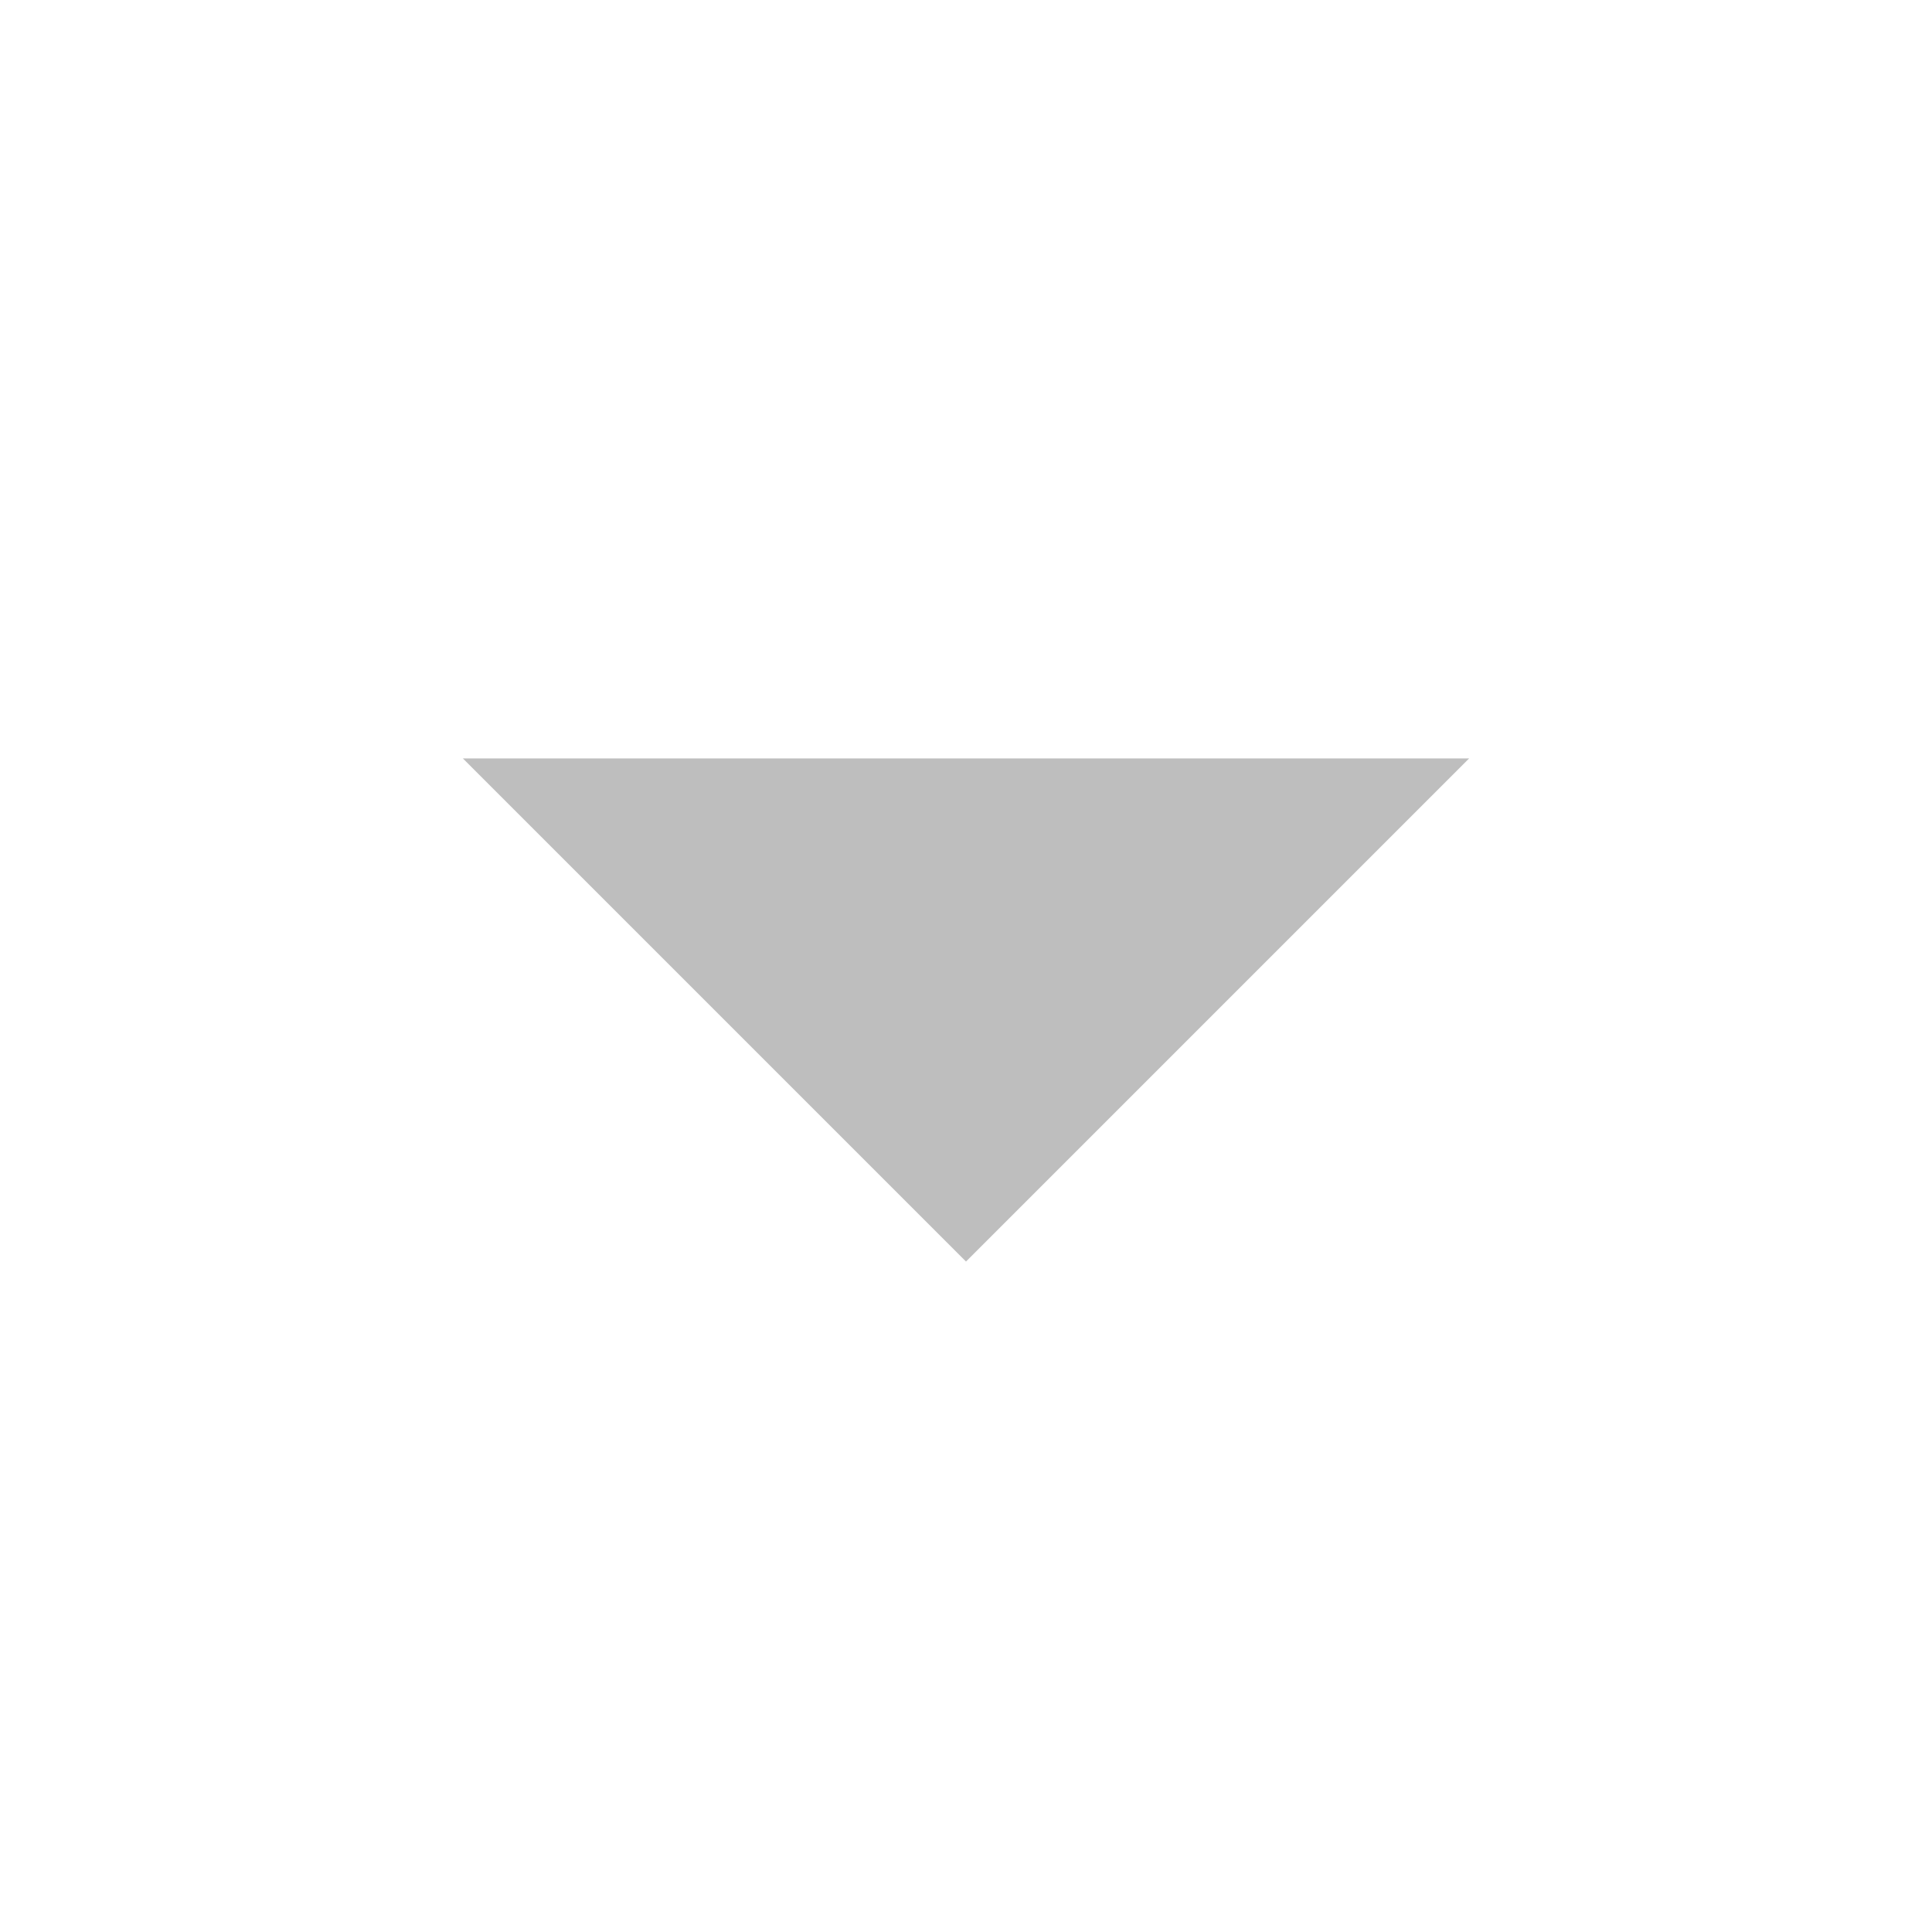
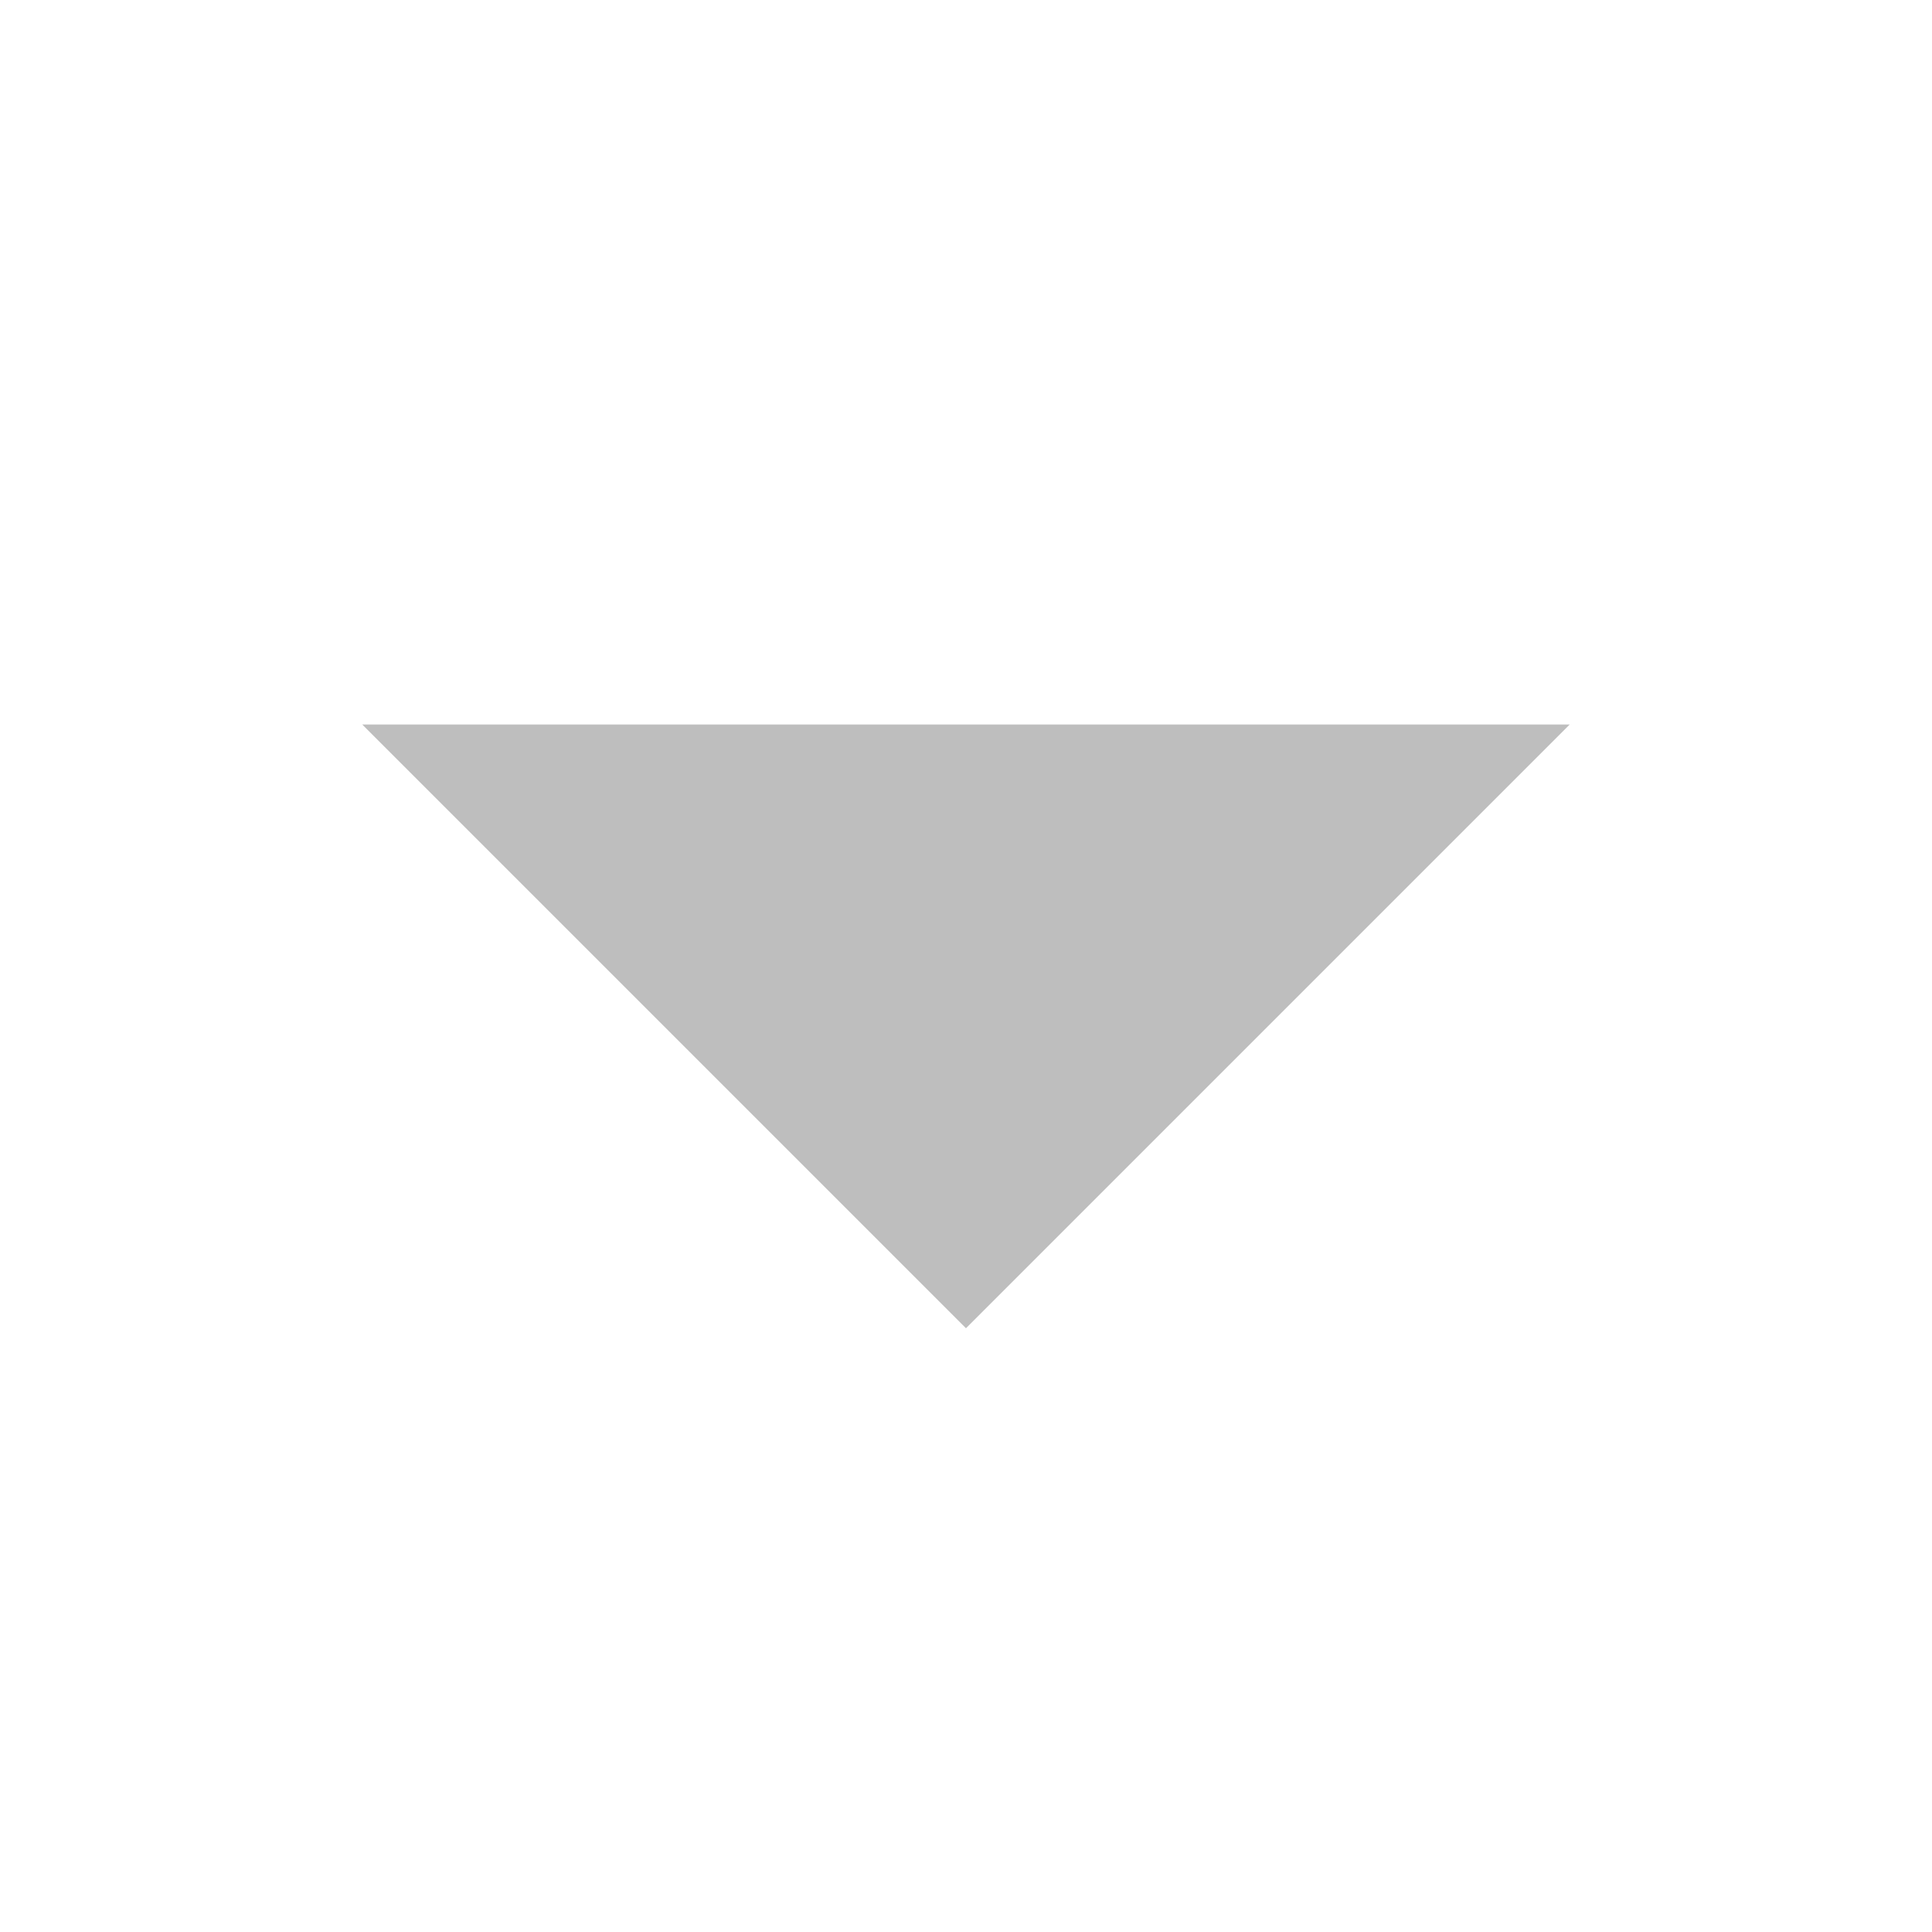
- <svg xmlns="http://www.w3.org/2000/svg" xmlns:ns1="http://www.openswatchbook.org/uri/2009/osb" height="19.2" id="svg7384" style="enable-background:new" version="1.1" width="19.2">
+ <svg xmlns="http://www.w3.org/2000/svg" xmlns:ns1="http://www.openswatchbook.org/uri/2009/osb" height="16" id="svg7384" style="enable-background:new" version="1.1" width="16">
  <defs id="defs7386">
    <linearGradient id="linearGradient5606" ns1:paint="solid">
      <stop id="stop5608" offset="0" style="stop-color:#000000;stop-opacity:1;" />
    </linearGradient>
    <filter color-interpolation-filters="sRGB" id="filter7554">
      <feBlend id="feBlend7556" in2="BackgroundImage" mode="darken" />
    </filter>
  </defs>
-   <g id="layer9" style="display:inline" transform="translate(-483.4002,-87.40001)" />
-   <g id="layer10" style="display:inline;filter:url(#filter7554)" transform="translate(-483.4002,-87.40001)" />
-   <g id="layer1" style="display:inline" transform="translate(-242.4,-704.4)" />
-   <g id="layer14" style="display:inline" transform="translate(-483.4002,-87.40001)" />
-   <g id="layer15" style="display:inline" transform="translate(-483.4002,-87.40001)" />
-   <g id="g71291" style="display:inline" transform="translate(-483.4002,-87.40001)" />
-   <g id="layer2" style="display:inline" transform="translate(-242.4,-554.4)" />
-   <g id="g6058" style="display:inline" transform="translate(-242.4,-554.4)" />
-   <g id="layer12" style="display:inline" transform="translate(-483.4002,-87.40001)">
-     <path d="m 110.063,760 -5,-5 5,-5 z" id="path6424" style="fill:#bebebe;fill-opacity:1;stroke:none;filter:url(#filter7554)" transform="matrix(0,-1,1,0,-261.9998,205.0002)" />
+   <g id="layer9" style="display:inline" transform="translate(-485.0002,-129)" />
+   <g id="layer10" style="display:inline;filter:url(#filter7554)" transform="translate(-485.0002,-129)" />
+   <g id="layer1" style="display:inline" transform="translate(-244,-746)" />
+   <g id="layer14" style="display:inline" transform="translate(-485.0002,-129)" />
+   <g id="layer15" style="display:inline" transform="translate(-485.0002,-129)" />
+   <g id="g71291" style="display:inline" transform="translate(-485.0002,-129)" />
+   <g id="layer2" style="display:inline" transform="translate(-244,-596)" />
+   <g id="g6058" style="display:inline" transform="translate(-244,-596)" />
+   <g id="layer12" style="display:inline" transform="translate(-485.0002,-129)">
+     <path d="m 498,135 -5,5 -5,-5 z" id="path6424" style="fill:#bebebe;fill-opacity:1;stroke:none" />
  </g>
</svg>
